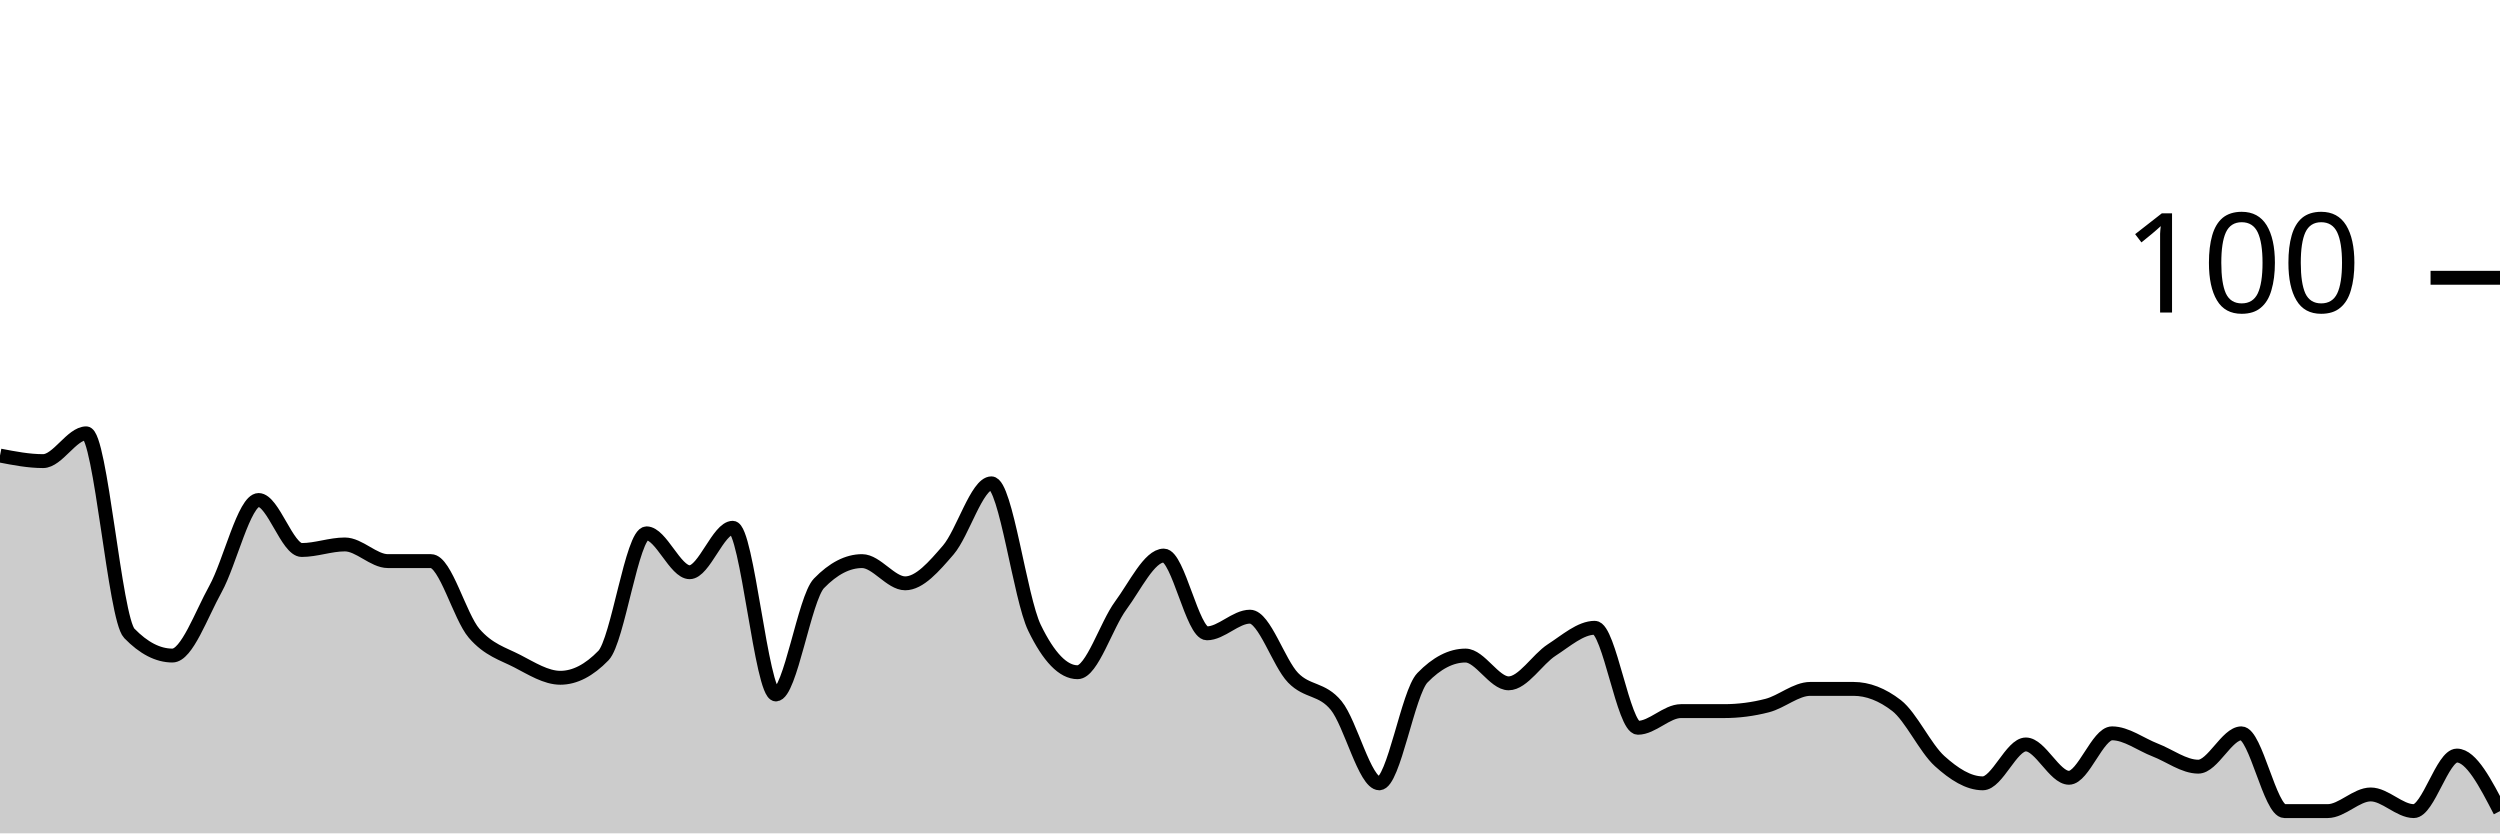
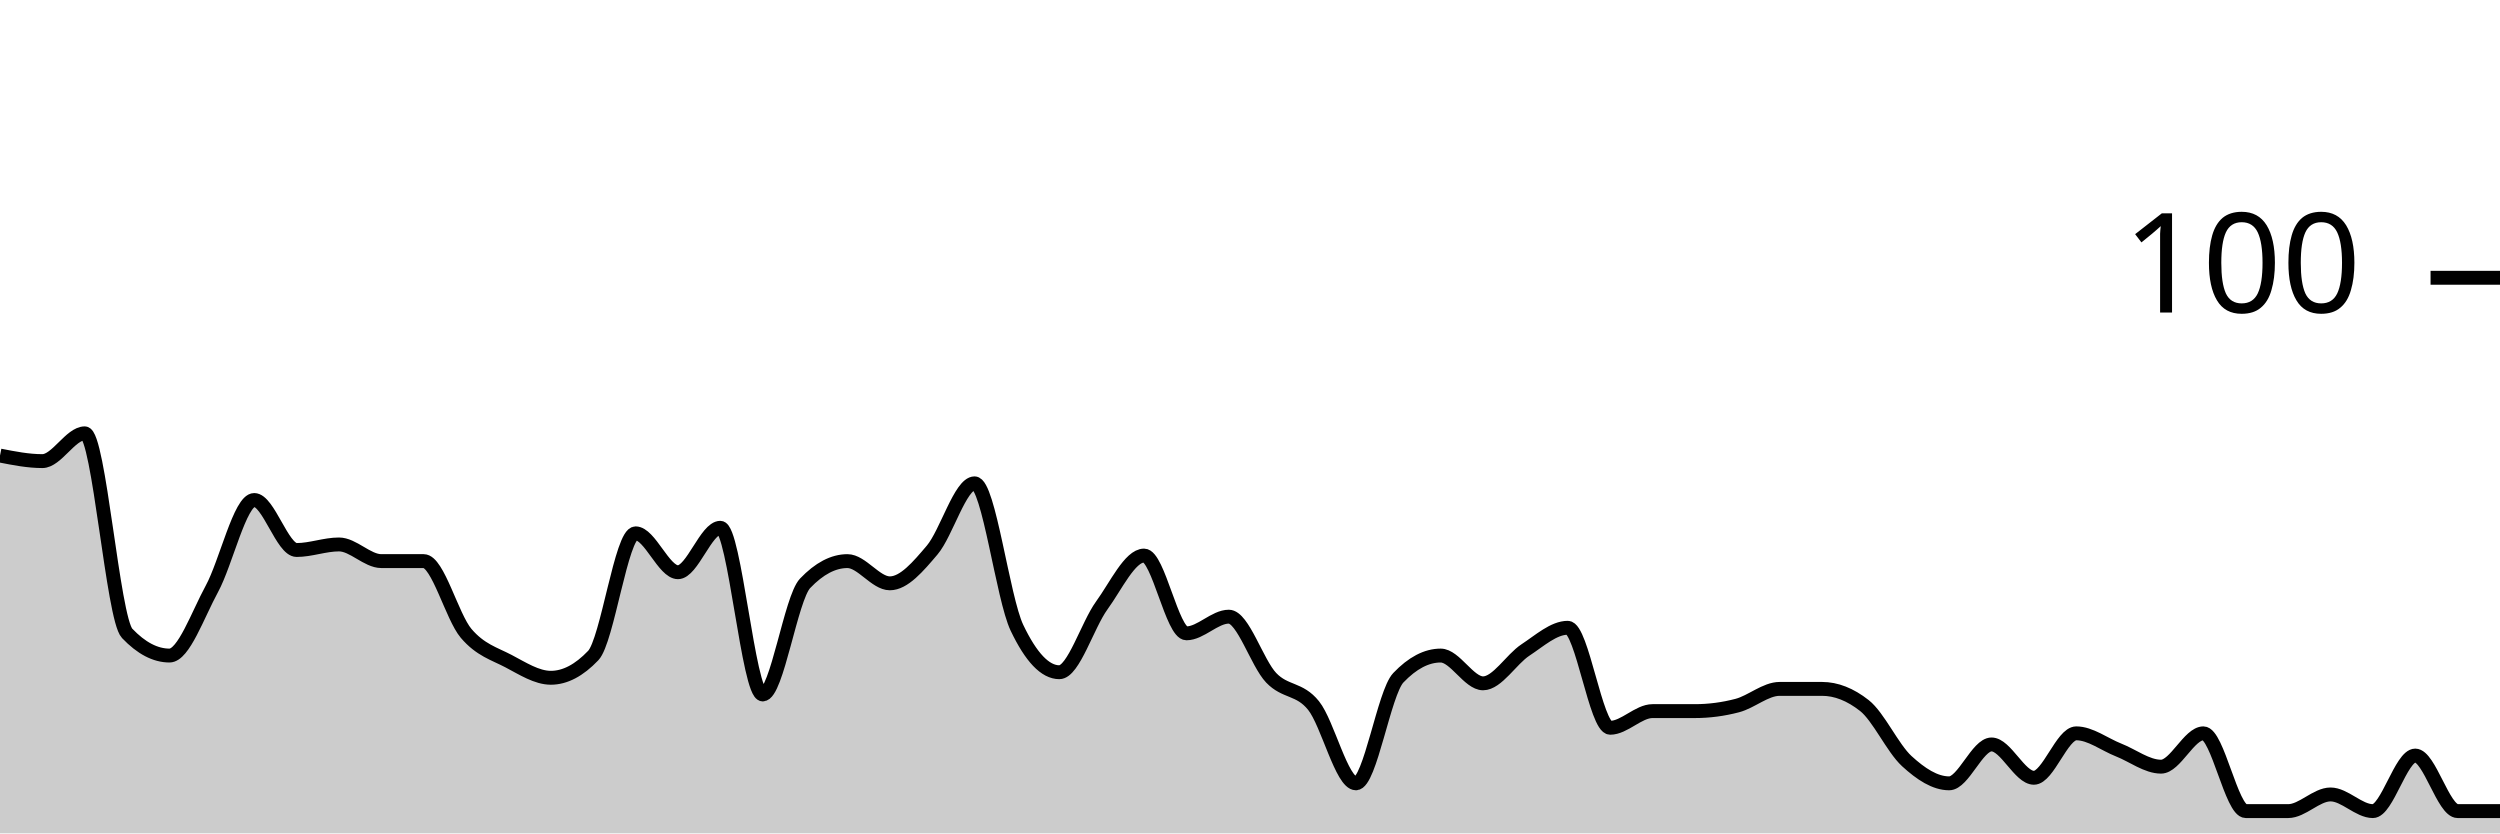
<svg xmlns="http://www.w3.org/2000/svg" viewBox="0 0 180 60">
  <g transform="translate(0,20)">
-     <path class="area" fill="rgba(0, 0, 0, 0.2)" d="M0,12.8C1.034,13,2.069,13.2,3.103,13.2C4.138,13.2,5.172,11.2,6.207,11.2C7.241,11.2,8.276,24.533,9.31,25.6C10.345,26.667,11.379,27.2,12.414,27.2C13.448,27.2,14.483,24.267,15.517,22.4C16.552,20.533,17.586,16,18.621,16C19.655,16,20.69,19.6,21.724,19.6C22.759,19.6,23.793,19.2,24.828,19.2C25.862,19.2,26.897,20.4,27.931,20.4C28.966,20.4,30,20.4,31.034,20.4C32.069,20.4,33.103,24.4,34.138,25.6C35.172,26.8,36.207,27.067,37.241,27.6C38.276,28.133,39.31,28.8,40.345,28.8C41.379,28.8,42.414,28.267,43.448,27.2C44.483,26.133,45.517,18.4,46.552,18.4C47.586,18.4,48.621,21.2,49.655,21.2C50.69,21.2,51.724,18,52.759,18C53.793,18,54.828,30,55.862,30C56.897,30,57.931,23.067,58.966,22C60,20.933,61.034,20.4,62.069,20.4C63.103,20.4,64.138,22,65.172,22C66.207,22,67.241,20.8,68.276,19.6C69.31,18.4,70.345,14.8,71.379,14.8C72.414,14.8,73.448,23.067,74.483,25.2C75.517,27.333,76.552,28.4,77.586,28.4C78.621,28.4,79.655,25,80.69,23.6C81.724,22.2,82.759,20,83.793,20C84.828,20,85.862,25.6,86.897,25.6C87.931,25.6,88.966,24.4,90,24.4C91.034,24.4,92.069,27.733,93.103,28.8C94.138,29.867,95.172,29.533,96.207,30.8C97.241,32.067,98.276,36.4,99.31,36.4C100.345,36.4,101.379,29.867,102.414,28.8C103.448,27.733,104.483,27.2,105.517,27.2C106.552,27.2,107.586,29.2,108.621,29.2C109.655,29.2,110.69,27.467,111.724,26.8C112.759,26.133,113.793,25.2,114.828,25.2C115.862,25.2,116.897,32.4,117.931,32.4C118.966,32.4,120,31.2,121.034,31.2C122.069,31.2,123.103,31.2,124.138,31.2C125.172,31.2,126.207,31.067,127.241,30.8C128.276,30.533,129.31,29.6,130.345,29.6C131.379,29.6,132.414,29.6,133.448,29.6C134.483,29.6,135.517,30,136.552,30.8C137.586,31.6,138.621,33.867,139.655,34.8C140.69,35.733,141.724,36.4,142.759,36.4C143.793,36.4,144.828,33.6,145.862,33.6C146.897,33.6,147.931,36,148.966,36C150,36,151.034,32.8,152.069,32.8C153.103,32.8,154.138,33.6,155.172,34C156.207,34.4,157.241,35.2,158.276,35.2C159.31,35.2,160.345,32.8,161.379,32.8C162.414,32.8,163.448,38.4,164.483,38.4C165.517,38.4,166.552,38.4,167.586,38.4C168.621,38.4,169.655,37.2,170.69,37.2C171.724,37.2,172.759,38.4,173.793,38.4C174.828,38.4,175.862,34.4,176.897,34.4C177.931,34.4,178.966,36.4,180,38.4L180,40C178.966,40,177.931,40,176.897,40C175.862,40,174.828,40,173.793,40C172.759,40,171.724,40,170.69,40C169.655,40,168.621,40,167.586,40C166.552,40,165.517,40,164.483,40C163.448,40,162.414,40,161.379,40C160.345,40,159.31,40,158.276,40C157.241,40,156.207,40,155.172,40C154.138,40,153.103,40,152.069,40C151.034,40,150,40,148.966,40C147.931,40,146.897,40,145.862,40C144.828,40,143.793,40,142.759,40C141.724,40,140.69,40,139.655,40C138.621,40,137.586,40,136.552,40C135.517,40,134.483,40,133.448,40C132.414,40,131.379,40,130.345,40C129.31,40,128.276,40,127.241,40C126.207,40,125.172,40,124.138,40C123.103,40,122.069,40,121.034,40C120,40,118.966,40,117.931,40C116.897,40,115.862,40,114.828,40C113.793,40,112.759,40,111.724,40C110.69,40,109.655,40,108.621,40C107.586,40,106.552,40,105.517,40C104.483,40,103.448,40,102.414,40C101.379,40,100.345,40,99.31,40C98.276,40,97.241,40,96.207,40C95.172,40,94.138,40,93.103,40C92.069,40,91.034,40,90,40C88.966,40,87.931,40,86.897,40C85.862,40,84.828,40,83.793,40C82.759,40,81.724,40,80.69,40C79.655,40,78.621,40,77.586,40C76.552,40,75.517,40,74.483,40C73.448,40,72.414,40,71.379,40C70.345,40,69.31,40,68.276,40C67.241,40,66.207,40,65.172,40C64.138,40,63.103,40,62.069,40C61.034,40,60,40,58.966,40C57.931,40,56.897,40,55.862,40C54.828,40,53.793,40,52.759,40C51.724,40,50.69,40,49.655,40C48.621,40,47.586,40,46.552,40C45.517,40,44.483,40,43.448,40C42.414,40,41.379,40,40.345,40C39.31,40,38.276,40,37.241,40C36.207,40,35.172,40,34.138,40C33.103,40,32.069,40,31.034,40C30,40,28.966,40,27.931,40C26.897,40,25.862,40,24.828,40C23.793,40,22.759,40,21.724,40C20.69,40,19.655,40,18.621,40C17.586,40,16.552,40,15.517,40C14.483,40,13.448,40,12.414,40C11.379,40,10.345,40,9.31,40C8.276,40,7.241,40,6.207,40C5.172,40,4.138,40,3.103,40C2.069,40,1.034,40,0,40Z" />
-     <path class="line" stroke="black" fill="none" d="M0,12.8C1.034,13,2.069,13.2,3.103,13.2C4.138,13.2,5.172,11.2,6.207,11.2C7.241,11.2,8.276,24.533,9.31,25.6C10.345,26.667,11.379,27.2,12.414,27.2C13.448,27.2,14.483,24.267,15.517,22.4C16.552,20.533,17.586,16,18.621,16C19.655,16,20.69,19.6,21.724,19.6C22.759,19.6,23.793,19.2,24.828,19.2C25.862,19.2,26.897,20.4,27.931,20.4C28.966,20.4,30,20.4,31.034,20.4C32.069,20.4,33.103,24.4,34.138,25.6C35.172,26.8,36.207,27.067,37.241,27.6C38.276,28.133,39.31,28.8,40.345,28.8C41.379,28.8,42.414,28.267,43.448,27.2C44.483,26.133,45.517,18.4,46.552,18.4C47.586,18.4,48.621,21.2,49.655,21.2C50.69,21.2,51.724,18,52.759,18C53.793,18,54.828,30,55.862,30C56.897,30,57.931,23.067,58.966,22C60,20.933,61.034,20.4,62.069,20.4C63.103,20.4,64.138,22,65.172,22C66.207,22,67.241,20.8,68.276,19.6C69.31,18.4,70.345,14.8,71.379,14.8C72.414,14.8,73.448,23.067,74.483,25.2C75.517,27.333,76.552,28.4,77.586,28.4C78.621,28.4,79.655,25,80.69,23.6C81.724,22.2,82.759,20,83.793,20C84.828,20,85.862,25.6,86.897,25.6C87.931,25.6,88.966,24.4,90,24.4C91.034,24.4,92.069,27.733,93.103,28.8C94.138,29.867,95.172,29.533,96.207,30.8C97.241,32.067,98.276,36.4,99.31,36.4C100.345,36.4,101.379,29.867,102.414,28.8C103.448,27.733,104.483,27.2,105.517,27.2C106.552,27.2,107.586,29.2,108.621,29.2C109.655,29.2,110.69,27.467,111.724,26.8C112.759,26.133,113.793,25.2,114.828,25.2C115.862,25.2,116.897,32.4,117.931,32.4C118.966,32.4,120,31.2,121.034,31.2C122.069,31.2,123.103,31.2,124.138,31.2C125.172,31.2,126.207,31.067,127.241,30.8C128.276,30.533,129.31,29.6,130.345,29.6C131.379,29.6,132.414,29.6,133.448,29.6C134.483,29.6,135.517,30,136.552,30.8C137.586,31.6,138.621,33.867,139.655,34.8C140.69,35.733,141.724,36.4,142.759,36.4C143.793,36.4,144.828,33.6,145.862,33.6C146.897,33.6,147.931,36,148.966,36C150,36,151.034,32.8,152.069,32.8C153.103,32.8,154.138,33.6,155.172,34C156.207,34.4,157.241,35.2,158.276,35.2C159.31,35.2,160.345,32.8,161.379,32.8C162.414,32.8,163.448,38.4,164.483,38.4C165.517,38.4,166.552,38.4,167.586,38.4C168.621,38.4,169.655,37.2,170.69,37.2C171.724,37.2,172.759,38.4,173.793,38.4C174.828,38.4,175.862,34.4,176.897,34.4C177.931,34.4,178.966,36.4,180,38.4" />
+     <path class="area" fill="rgba(0, 0, 0, 0.2)" d="M0,12.8C1.017,13,2.034,13.2,3.051,13.2C4.068,13.2,5.085,11.2,6.102,11.2C7.119,11.2,8.136,24.533,9.153,25.6C10.169,26.667,11.186,27.2,12.203,27.2C13.22,27.2,14.237,24.267,15.254,22.4C16.271,20.533,17.288,16,18.305,16C19.322,16,20.339,19.6,21.356,19.6C22.373,19.6,23.39,19.2,24.407,19.2C25.424,19.2,26.441,20.4,27.458,20.4C28.475,20.4,29.492,20.4,30.508,20.4C31.525,20.4,32.542,24.4,33.559,25.6C34.576,26.8,35.593,27.067,36.61,27.6C37.627,28.133,38.644,28.8,39.661,28.8C40.678,28.8,41.695,28.267,42.712,27.2C43.729,26.133,44.746,18.4,45.763,18.4C46.78,18.4,47.797,21.2,48.814,21.2C49.831,21.2,50.847,18,51.864,18C52.881,18,53.898,30,54.915,30C55.932,30,56.949,23.067,57.966,22C58.983,20.933,60,20.4,61.017,20.4C62.034,20.4,63.051,22,64.068,22C65.085,22,66.102,20.8,67.119,19.6C68.136,18.4,69.153,14.8,70.169,14.8C71.186,14.8,72.203,23.067,73.22,25.2C74.237,27.333,75.254,28.4,76.271,28.4C77.288,28.4,78.305,25,79.322,23.6C80.339,22.2,81.356,20,82.373,20C83.39,20,84.407,25.6,85.424,25.6C86.441,25.6,87.458,24.4,88.475,24.4C89.492,24.4,90.508,27.733,91.525,28.8C92.542,29.867,93.559,29.533,94.576,30.8C95.593,32.067,96.61,36.4,97.627,36.4C98.644,36.4,99.661,29.867,100.678,28.8C101.695,27.733,102.712,27.2,103.729,27.2C104.746,27.2,105.763,29.2,106.78,29.2C107.797,29.2,108.814,27.467,109.831,26.8C110.847,26.133,111.864,25.2,112.881,25.2C113.898,25.2,114.915,32.4,115.932,32.4C116.949,32.4,117.966,31.2,118.983,31.2C120,31.2,121.017,31.2,122.034,31.2C123.051,31.2,124.068,31.067,125.085,30.8C126.102,30.533,127.119,29.6,128.136,29.6C129.153,29.6,130.169,29.6,131.186,29.6C132.203,29.6,133.22,30,134.237,30.8C135.254,31.6,136.271,33.867,137.288,34.8C138.305,35.733,139.322,36.4,140.339,36.4C141.356,36.4,142.373,33.6,143.39,33.6C144.407,33.6,145.424,36,146.441,36C147.458,36,148.475,32.8,149.492,32.8C150.508,32.8,151.525,33.6,152.542,34C153.559,34.4,154.576,35.2,155.593,35.2C156.61,35.2,157.627,32.8,158.644,32.8C159.661,32.8,160.678,38.4,161.695,38.4C162.712,38.4,163.729,38.4,164.746,38.4C165.763,38.4,166.78,37.2,167.797,37.2C168.814,37.2,169.831,38.4,170.847,38.4C171.864,38.4,172.881,34.4,173.898,34.4C174.915,34.4,175.932,38.4,176.949,38.4C177.966,38.4,178.983,38.4,180,38.4L180,40C178.983,40,177.966,40,176.949,40C175.932,40,174.915,40,173.898,40C172.881,40,171.864,40,170.847,40C169.831,40,168.814,40,167.797,40C166.78,40,165.763,40,164.746,40C163.729,40,162.712,40,161.695,40C160.678,40,159.661,40,158.644,40C157.627,40,156.61,40,155.593,40C154.576,40,153.559,40,152.542,40C151.525,40,150.508,40,149.492,40C148.475,40,147.458,40,146.441,40C145.424,40,144.407,40,143.39,40C142.373,40,141.356,40,140.339,40C139.322,40,138.305,40,137.288,40C136.271,40,135.254,40,134.237,40C133.22,40,132.203,40,131.186,40C130.169,40,129.153,40,128.136,40C127.119,40,126.102,40,125.085,40C124.068,40,123.051,40,122.034,40C121.017,40,120,40,118.983,40C117.966,40,116.949,40,115.932,40C114.915,40,113.898,40,112.881,40C111.864,40,110.847,40,109.831,40C108.814,40,107.797,40,106.78,40C105.763,40,104.746,40,103.729,40C102.712,40,101.695,40,100.678,40C99.661,40,98.644,40,97.627,40C96.61,40,95.593,40,94.576,40C93.559,40,92.542,40,91.525,40C90.508,40,89.492,40,88.475,40C87.458,40,86.441,40,85.424,40C84.407,40,83.39,40,82.373,40C81.356,40,80.339,40,79.322,40C78.305,40,77.288,40,76.271,40C75.254,40,74.237,40,73.22,40C72.203,40,71.186,40,70.169,40C69.153,40,68.136,40,67.119,40C66.102,40,65.085,40,64.068,40C63.051,40,62.034,40,61.017,40C60,40,58.983,40,57.966,40C56.949,40,55.932,40,54.915,40C53.898,40,52.881,40,51.864,40C50.847,40,49.831,40,48.814,40C47.797,40,46.78,40,45.763,40C44.746,40,43.729,40,42.712,40C41.695,40,40.678,40,39.661,40C38.644,40,37.627,40,36.61,40C35.593,40,34.576,40,33.559,40C32.542,40,31.525,40,30.508,40C29.492,40,28.475,40,27.458,40C26.441,40,25.424,40,24.407,40C23.39,40,22.373,40,21.356,40C20.339,40,19.322,40,18.305,40C17.288,40,16.271,40,15.254,40C14.237,40,13.22,40,12.203,40C11.186,40,10.169,40,9.153,40C8.136,40,7.119,40,6.102,40C5.085,40,4.068,40,3.051,40C2.034,40,1.017,40,0,40Z" />
+     <path class="line" stroke="black" fill="none" d="M0,12.8C1.017,13,2.034,13.2,3.051,13.2C4.068,13.2,5.085,11.2,6.102,11.2C7.119,11.2,8.136,24.533,9.153,25.6C10.169,26.667,11.186,27.2,12.203,27.2C13.22,27.2,14.237,24.267,15.254,22.4C16.271,20.533,17.288,16,18.305,16C19.322,16,20.339,19.6,21.356,19.6C22.373,19.6,23.39,19.2,24.407,19.2C25.424,19.2,26.441,20.4,27.458,20.4C28.475,20.4,29.492,20.4,30.508,20.4C31.525,20.4,32.542,24.4,33.559,25.6C34.576,26.8,35.593,27.067,36.61,27.6C37.627,28.133,38.644,28.8,39.661,28.8C40.678,28.8,41.695,28.267,42.712,27.2C43.729,26.133,44.746,18.4,45.763,18.4C46.78,18.4,47.797,21.2,48.814,21.2C49.831,21.2,50.847,18,51.864,18C52.881,18,53.898,30,54.915,30C55.932,30,56.949,23.067,57.966,22C58.983,20.933,60,20.4,61.017,20.4C62.034,20.4,63.051,22,64.068,22C65.085,22,66.102,20.8,67.119,19.6C68.136,18.4,69.153,14.8,70.169,14.8C71.186,14.8,72.203,23.067,73.22,25.2C74.237,27.333,75.254,28.4,76.271,28.4C77.288,28.4,78.305,25,79.322,23.6C80.339,22.2,81.356,20,82.373,20C83.39,20,84.407,25.6,85.424,25.6C86.441,25.6,87.458,24.4,88.475,24.4C89.492,24.4,90.508,27.733,91.525,28.8C92.542,29.867,93.559,29.533,94.576,30.8C95.593,32.067,96.61,36.4,97.627,36.4C98.644,36.4,99.661,29.867,100.678,28.8C101.695,27.733,102.712,27.2,103.729,27.2C104.746,27.2,105.763,29.2,106.78,29.2C107.797,29.2,108.814,27.467,109.831,26.8C110.847,26.133,111.864,25.2,112.881,25.2C113.898,25.2,114.915,32.4,115.932,32.4C116.949,32.4,117.966,31.2,118.983,31.2C120,31.2,121.017,31.2,122.034,31.2C123.051,31.2,124.068,31.067,125.085,30.8C126.102,30.533,127.119,29.6,128.136,29.6C129.153,29.6,130.169,29.6,131.186,29.6C132.203,29.6,133.22,30,134.237,30.8C135.254,31.6,136.271,33.867,137.288,34.8C138.305,35.733,139.322,36.4,140.339,36.4C141.356,36.4,142.373,33.6,143.39,33.6C144.407,33.6,145.424,36,146.441,36C147.458,36,148.475,32.8,149.492,32.8C150.508,32.8,151.525,33.6,152.542,34C153.559,34.4,154.576,35.2,155.593,35.2C156.61,35.2,157.627,32.8,158.644,32.8C159.661,32.8,160.678,38.4,161.695,38.4C162.712,38.4,163.729,38.4,164.746,38.4C165.763,38.4,166.78,37.2,167.797,37.2C168.814,37.2,169.831,38.4,170.847,38.4C171.864,38.4,172.881,34.4,173.898,34.4C174.915,34.4,175.932,38.4,176.949,38.4C177.966,38.4,178.983,38.4,180,38.4" />
    <path class="axis-ceiling" stroke-width="1" stroke="black" fill="none" d="M175,0L180,0" />
    <text class="axis-ceiling-label" font-family="sans-serif" text-anchor="end" font-size="10px" x="170" y="2.5">100</text>
  </g>
</svg>
